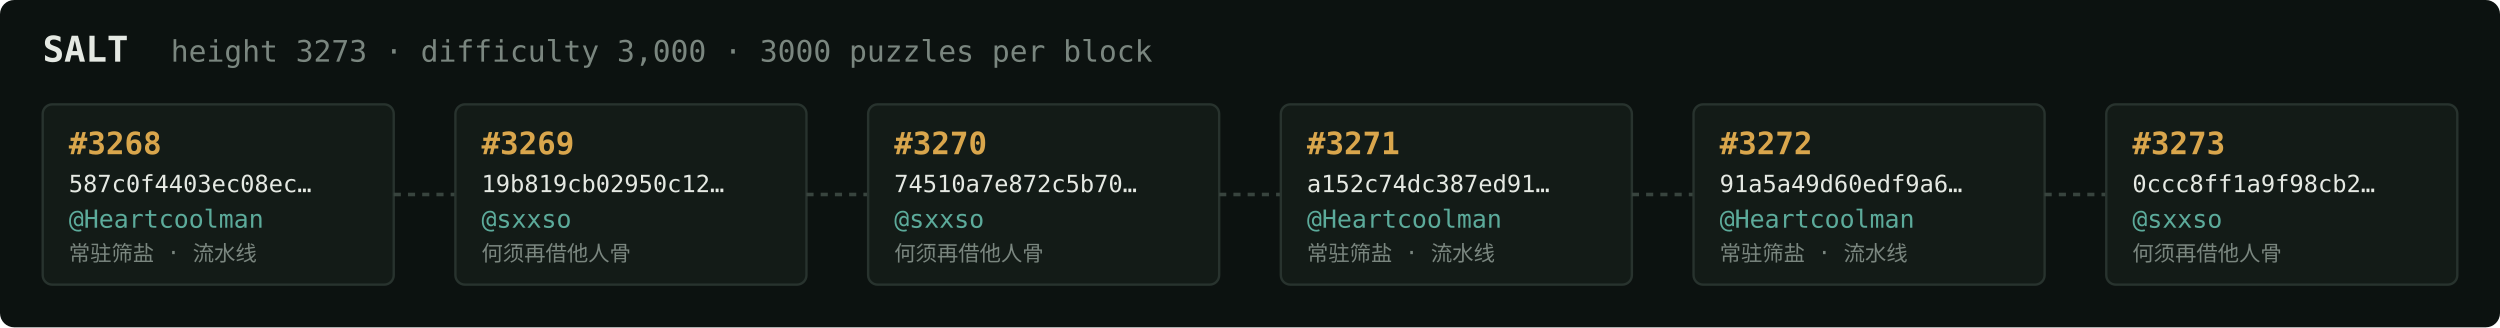
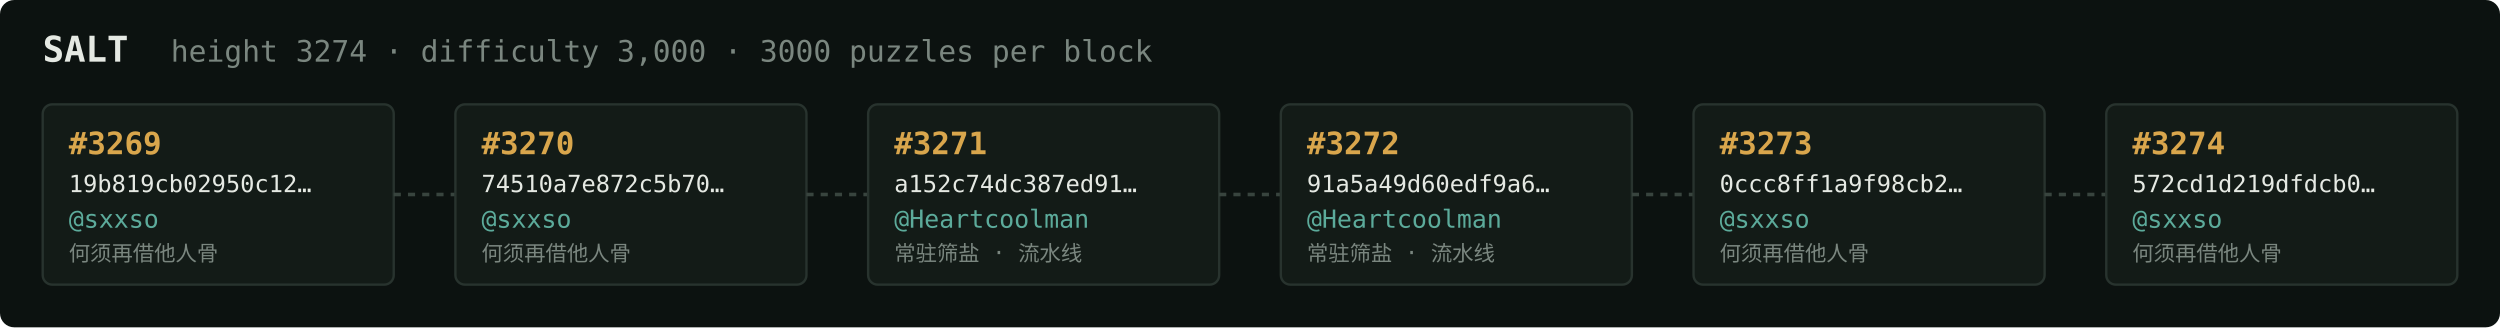
<svg xmlns="http://www.w3.org/2000/svg" width="1054" height="138" viewBox="0 0 1054 138" font-family="ui-monospace,SFMono-Regular,Menlo,monospace">
  <rect fill="#0c1210" width="1054" height="138" rx="6" />
  <text x="18" y="26" fill="#e5e9e3" font-size="15" font-weight="700">SALT</text>
-   <text x="72" y="26" fill="#7a867f" font-size="12.5">height 3273 · difficulty 3,000 · 3000 puzzles per block</text>
+   <text x="72" y="26" fill="#7a867f" font-size="12.5">height 3274 · difficulty 3,000 · 3000 puzzles per block</text>
  <rect x="18" y="44" width="148" height="76" rx="4" fill="#131b17" stroke="#28332e" stroke-width="1" />
-   <text x="29" y="65" fill="#d9a64c" font-size="13" font-weight="700">#3268</text>
-   <text x="29" y="81" fill="#e5e9e3" font-size="10">587c0f4403ec08ec…</text>
-   <text x="29" y="96" fill="#5cab9b" font-size="10.5">@Heartcoolman</text>
-   <text x="29" y="110" fill="#7a867f" font-size="9">常驻筛盐 · 流水线</text>
+   <text x="29" y="65" fill="#d9a64c" font-size="13" font-weight="700">#3269</text>
+   <text x="29" y="81" fill="#e5e9e3" font-size="10">19b819cb02950c12…</text>
+   <text x="29" y="96" fill="#5cab9b" font-size="10.5">@sxxso</text>
+   <text x="29" y="110" fill="#7a867f" font-size="9">何须再借他人骨</text>
  <line x1="166" y1="82.0" x2="192" y2="82.0" stroke="#38443e" stroke-width="1.5" stroke-dasharray="3 3" />
  <rect x="192" y="44" width="148" height="76" rx="4" fill="#131b17" stroke="#28332e" stroke-width="1" />
-   <text x="203" y="65" fill="#d9a64c" font-size="13" font-weight="700">#3269</text>
-   <text x="203" y="81" fill="#e5e9e3" font-size="10">19b819cb02950c12…</text>
+   <text x="203" y="65" fill="#d9a64c" font-size="13" font-weight="700">#3270</text>
+   <text x="203" y="81" fill="#e5e9e3" font-size="10">74510a7e872c5b70…</text>
  <text x="203" y="96" fill="#5cab9b" font-size="10.5">@sxxso</text>
  <text x="203" y="110" fill="#7a867f" font-size="9">何须再借他人骨</text>
  <line x1="340" y1="82.0" x2="366" y2="82.0" stroke="#38443e" stroke-width="1.5" stroke-dasharray="3 3" />
  <rect x="366" y="44" width="148" height="76" rx="4" fill="#131b17" stroke="#28332e" stroke-width="1" />
-   <text x="377" y="65" fill="#d9a64c" font-size="13" font-weight="700">#3270</text>
-   <text x="377" y="81" fill="#e5e9e3" font-size="10">74510a7e872c5b70…</text>
-   <text x="377" y="96" fill="#5cab9b" font-size="10.5">@sxxso</text>
-   <text x="377" y="110" fill="#7a867f" font-size="9">何须再借他人骨</text>
+   <text x="377" y="65" fill="#d9a64c" font-size="13" font-weight="700">#3271</text>
+   <text x="377" y="81" fill="#e5e9e3" font-size="10">a152c74dc387ed91…</text>
+   <text x="377" y="96" fill="#5cab9b" font-size="10.5">@Heartcoolman</text>
+   <text x="377" y="110" fill="#7a867f" font-size="9">常驻筛盐 · 流水线</text>
  <line x1="514" y1="82.0" x2="540" y2="82.0" stroke="#38443e" stroke-width="1.5" stroke-dasharray="3 3" />
  <rect x="540" y="44" width="148" height="76" rx="4" fill="#131b17" stroke="#28332e" stroke-width="1" />
-   <text x="551" y="65" fill="#d9a64c" font-size="13" font-weight="700">#3271</text>
-   <text x="551" y="81" fill="#e5e9e3" font-size="10">a152c74dc387ed91…</text>
+   <text x="551" y="65" fill="#d9a64c" font-size="13" font-weight="700">#3272</text>
+   <text x="551" y="81" fill="#e5e9e3" font-size="10">91a5a49d60edf9a6…</text>
  <text x="551" y="96" fill="#5cab9b" font-size="10.5">@Heartcoolman</text>
  <text x="551" y="110" fill="#7a867f" font-size="9">常驻筛盐 · 流水线</text>
  <line x1="688" y1="82.0" x2="714" y2="82.0" stroke="#38443e" stroke-width="1.5" stroke-dasharray="3 3" />
  <rect x="714" y="44" width="148" height="76" rx="4" fill="#131b17" stroke="#28332e" stroke-width="1" />
-   <text x="725" y="65" fill="#d9a64c" font-size="13" font-weight="700">#3272</text>
-   <text x="725" y="81" fill="#e5e9e3" font-size="10">91a5a49d60edf9a6…</text>
-   <text x="725" y="96" fill="#5cab9b" font-size="10.5">@Heartcoolman</text>
-   <text x="725" y="110" fill="#7a867f" font-size="9">常驻筛盐 · 流水线</text>
+   <text x="725" y="65" fill="#d9a64c" font-size="13" font-weight="700">#3273</text>
+   <text x="725" y="81" fill="#e5e9e3" font-size="10">0ccc8ff1a9f98cb2…</text>
+   <text x="725" y="96" fill="#5cab9b" font-size="10.5">@sxxso</text>
+   <text x="725" y="110" fill="#7a867f" font-size="9">何须再借他人骨</text>
  <line x1="862" y1="82.0" x2="888" y2="82.0" stroke="#38443e" stroke-width="1.5" stroke-dasharray="3 3" />
  <rect x="888" y="44" width="148" height="76" rx="4" fill="#131b17" stroke="#28332e" stroke-width="1" />
-   <text x="899" y="65" fill="#d9a64c" font-size="13" font-weight="700">#3273</text>
-   <text x="899" y="81" fill="#e5e9e3" font-size="10">0ccc8ff1a9f98cb2…</text>
+   <text x="899" y="65" fill="#d9a64c" font-size="13" font-weight="700">#3274</text>
+   <text x="899" y="81" fill="#e5e9e3" font-size="10">572cd1d219dfdcb0…</text>
  <text x="899" y="96" fill="#5cab9b" font-size="10.5">@sxxso</text>
  <text x="899" y="110" fill="#7a867f" font-size="9">何须再借他人骨</text>
</svg>
